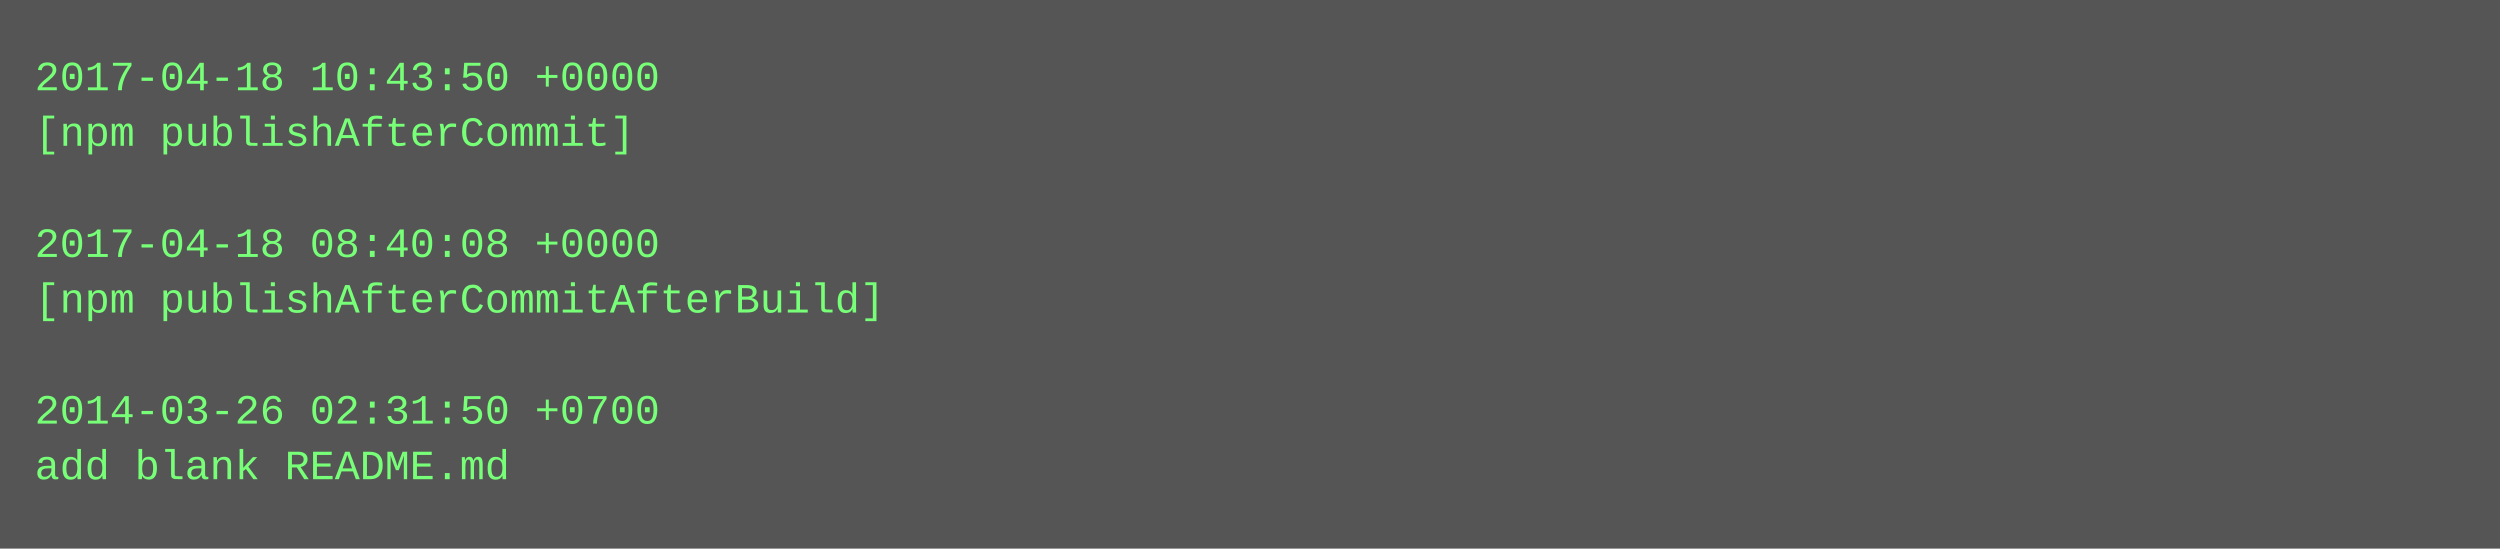
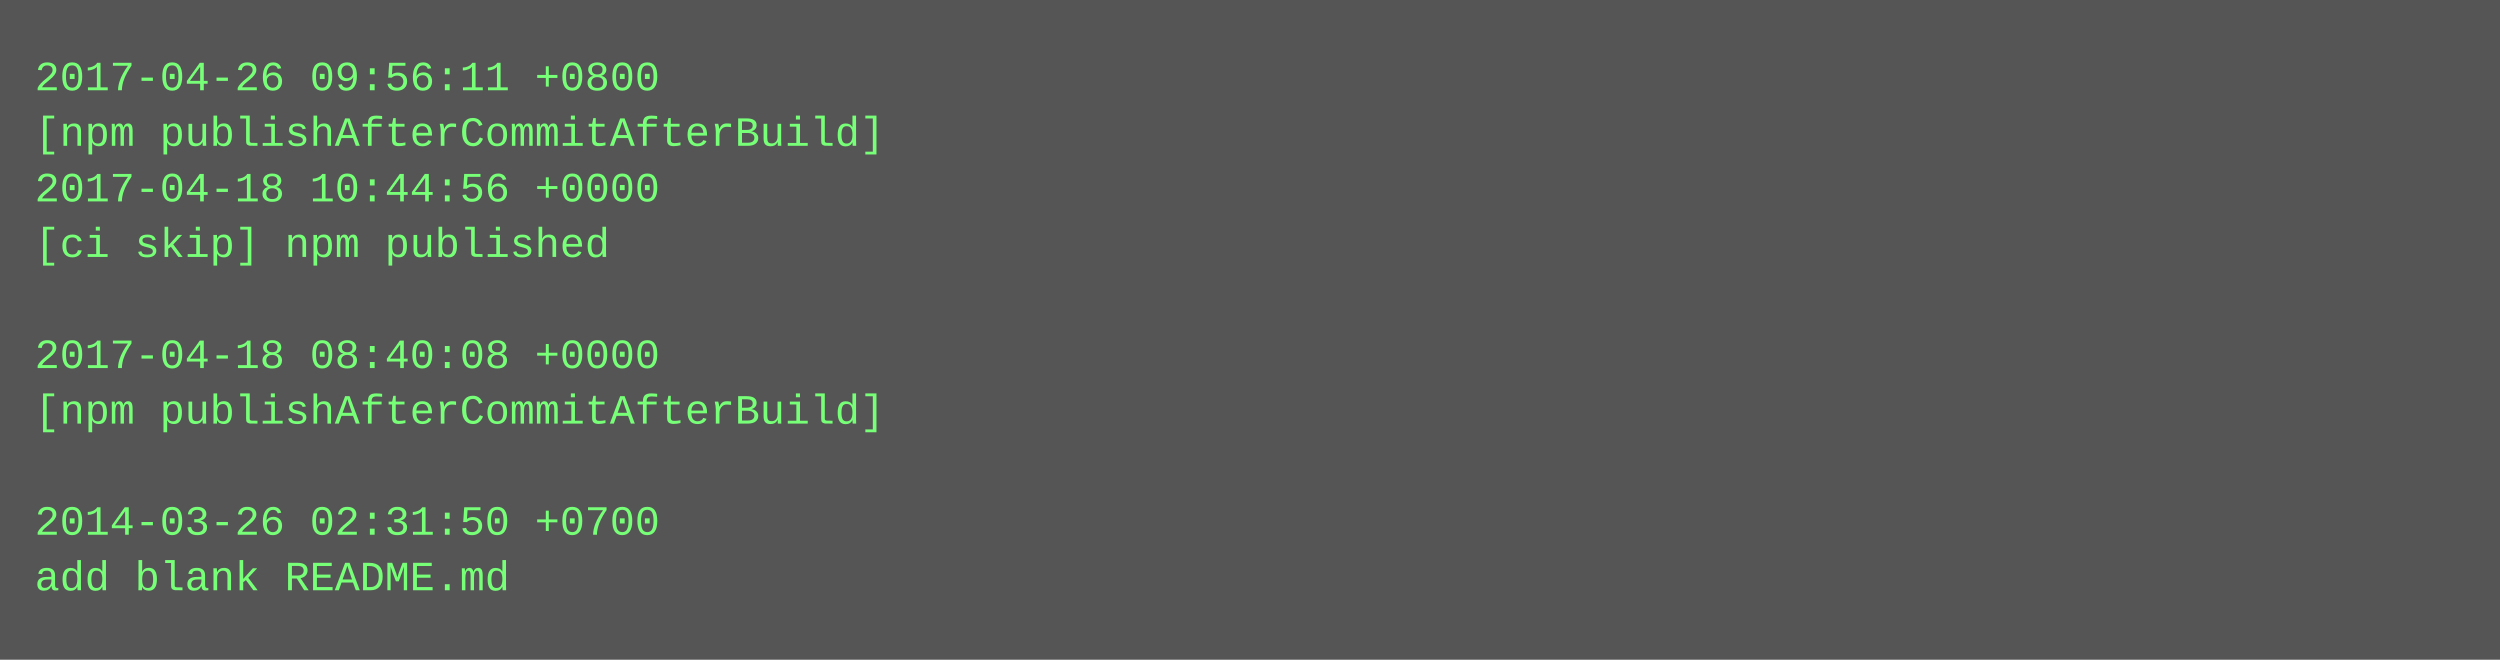
- <svg xmlns="http://www.w3.org/2000/svg" height="158" width="720">
-   <rect height="158" fill="#555" width="720" />
+ <svg xmlns="http://www.w3.org/2000/svg" height="190" width="720">
+   <rect height="190" fill="#555" width="720" />
  <text fill="#7f7" font-family="Courier New" font-size="12" xml:space="preserve">
-     <tspan x="10" y="26">2017-04-18 10:43:50 +0000</tspan>
-     <tspan x="10" y="42">[npm publishAfterCommit]</tspan>
-     <tspan x="10" y="58" />
-     <tspan x="10" y="74">2017-04-18 08:40:08 +0000</tspan>
-     <tspan x="10" y="90">[npm publishAfterCommitAfterBuild]</tspan>
-     <tspan x="10" y="106" />
-     <tspan x="10" y="122">2014-03-26 02:31:50 +0700</tspan>
-     <tspan x="10" y="138">add blank README.md</tspan>
+     <tspan x="10" y="26">2017-04-26 09:56:11 +0800</tspan>
+     <tspan x="10" y="42">[npm publishAfterCommitAfterBuild]</tspan>
+     <tspan x="10" y="58">2017-04-18 10:44:56 +0000</tspan>
+     <tspan x="10" y="74">[ci skip] npm published</tspan>
+     <tspan x="10" y="90" />
+     <tspan x="10" y="106">2017-04-18 08:40:08 +0000</tspan>
+     <tspan x="10" y="122">[npm publishAfterCommitAfterBuild]</tspan>
+     <tspan x="10" y="138" />
+     <tspan x="10" y="154">2014-03-26 02:31:50 +0700</tspan>
+     <tspan x="10" y="170">add blank README.md</tspan>
  </text>
</svg>
